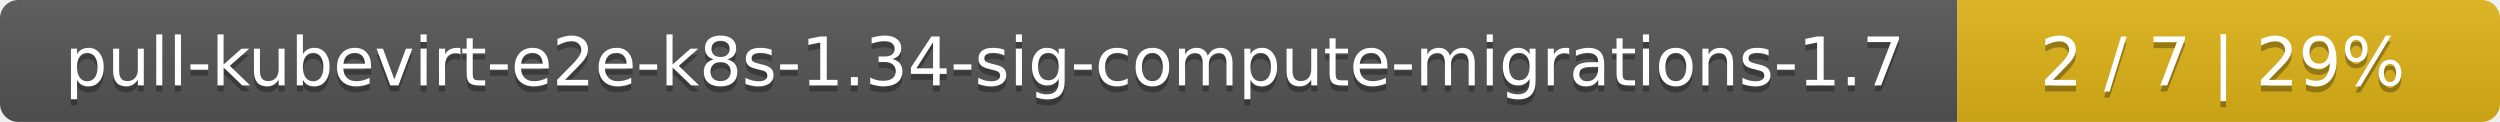
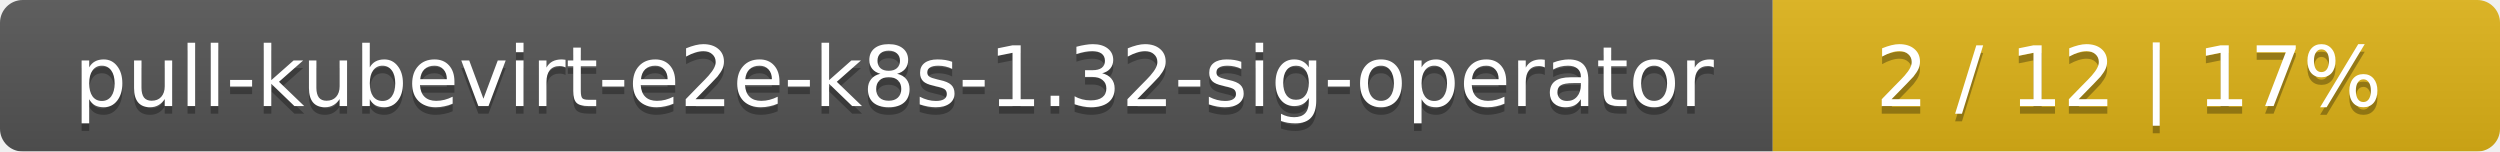
- <svg xmlns="http://www.w3.org/2000/svg" width="410" height="20">
+ <svg xmlns="http://www.w3.org/2000/svg" width="330" height="20">
  <linearGradient id="smooth" x2="0" y2="100%">
    <stop offset="0" stop-color="#bbb" stop-opacity=".1" />
    <stop offset="1" stop-opacity=".1" />
  </linearGradient>
  <mask id="round">
-     <rect width="410" height="20" rx="3" fill="#fff" />
+     <rect width="330" height="20" rx="3" fill="#fff" />
  </mask>
  <g mask="url(#round)">
-     <rect width="321" height="20" fill="#555" />
-     <rect x="321" width="89" height="20" fill="#dfb317" />
-     <rect width="410" height="20" fill="url(#smooth)" />
+     <rect width="234" height="20" fill="#555" />
+     <rect x="234" width="96" height="20" fill="#dfb317" />
+     <rect width="330" height="20" fill="url(#smooth)" />
  </g>
  <g fill="#fff" text-anchor="middle" font-family="DejaVu Sans,Verdana,Geneva,sans-serif" font-size="11">
-     <text x="161.5" y="15" fill="#010101" fill-opacity=".3">pull-kubevirt-e2e-k8s-1.34-sig-compute-migrations-1.7</text>
-     <text x="161.5" y="14">pull-kubevirt-e2e-k8s-1.34-sig-compute-migrations-1.7</text>
-     <text x="364.5" y="15" fill="#010101" fill-opacity=".3">2 / 7    |    29%</text>
-     <text x="364.5" y="14">2 / 7    |    29%</text>
+     <text x="118" y="15" fill="#010101" fill-opacity=".3">pull-kubevirt-e2e-k8s-1.32-sig-operator</text>
+     <text x="118" y="14">pull-kubevirt-e2e-k8s-1.32-sig-operator</text>
+     <text x="281" y="15" fill="#010101" fill-opacity=".3">2 / 12    |    17%</text>
+     <text x="281" y="14">2 / 12    |    17%</text>
  </g>
</svg>
